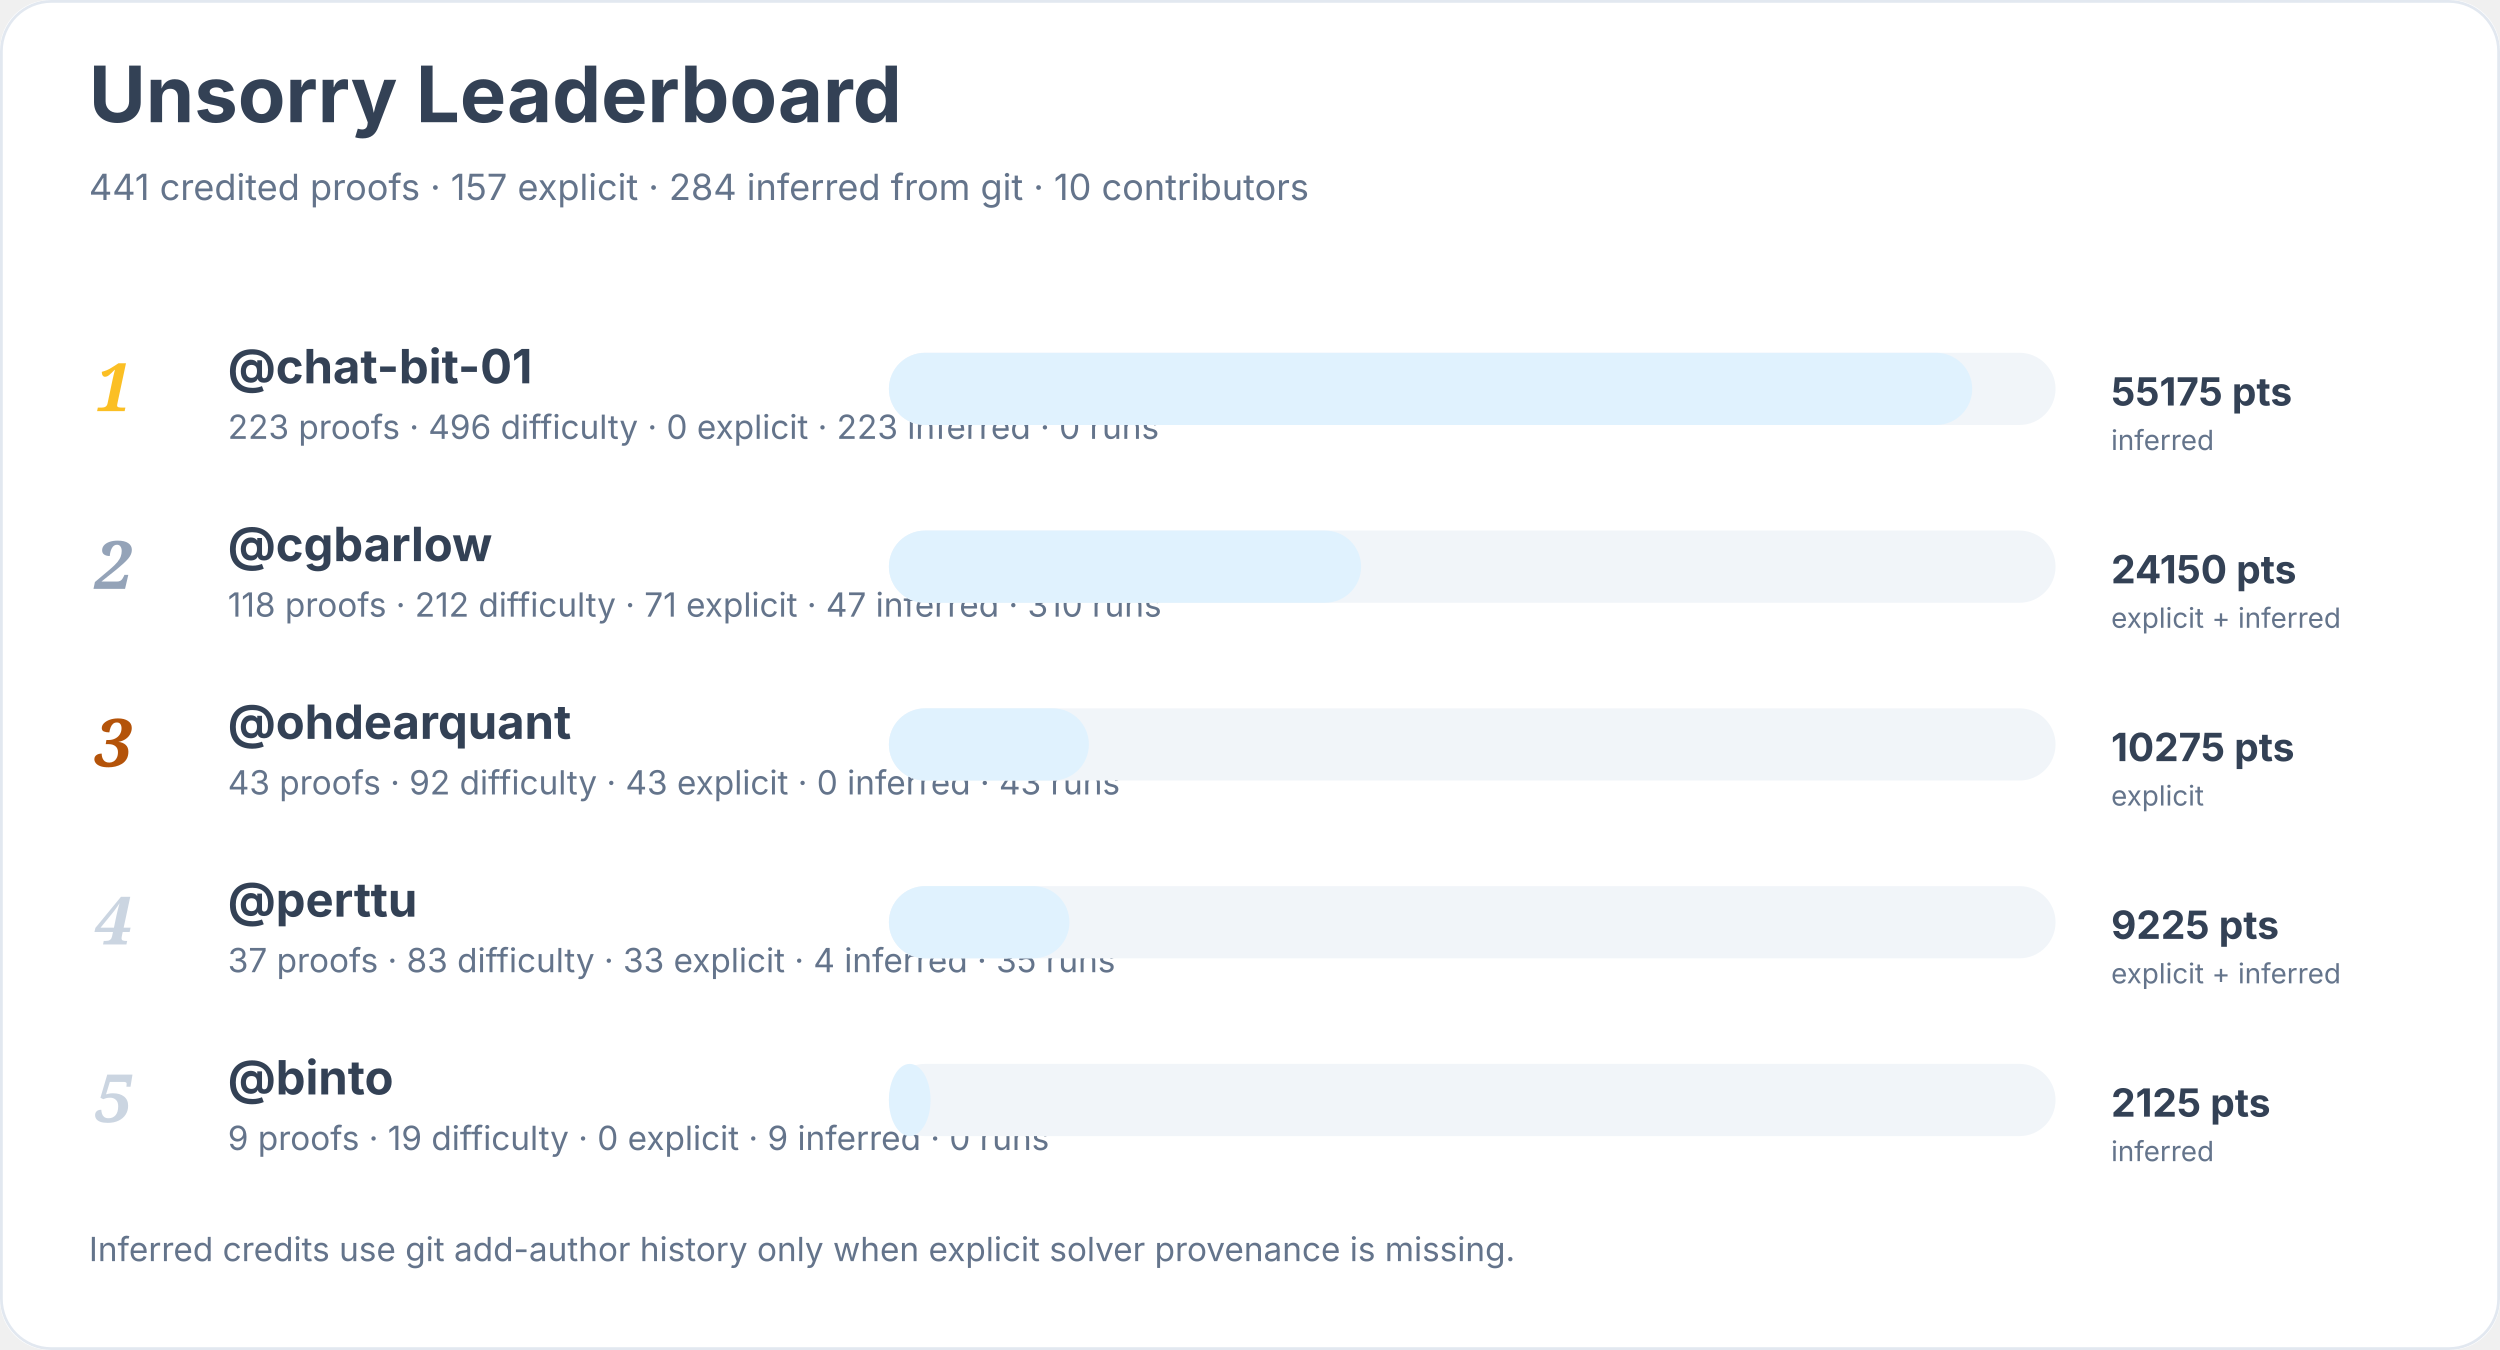
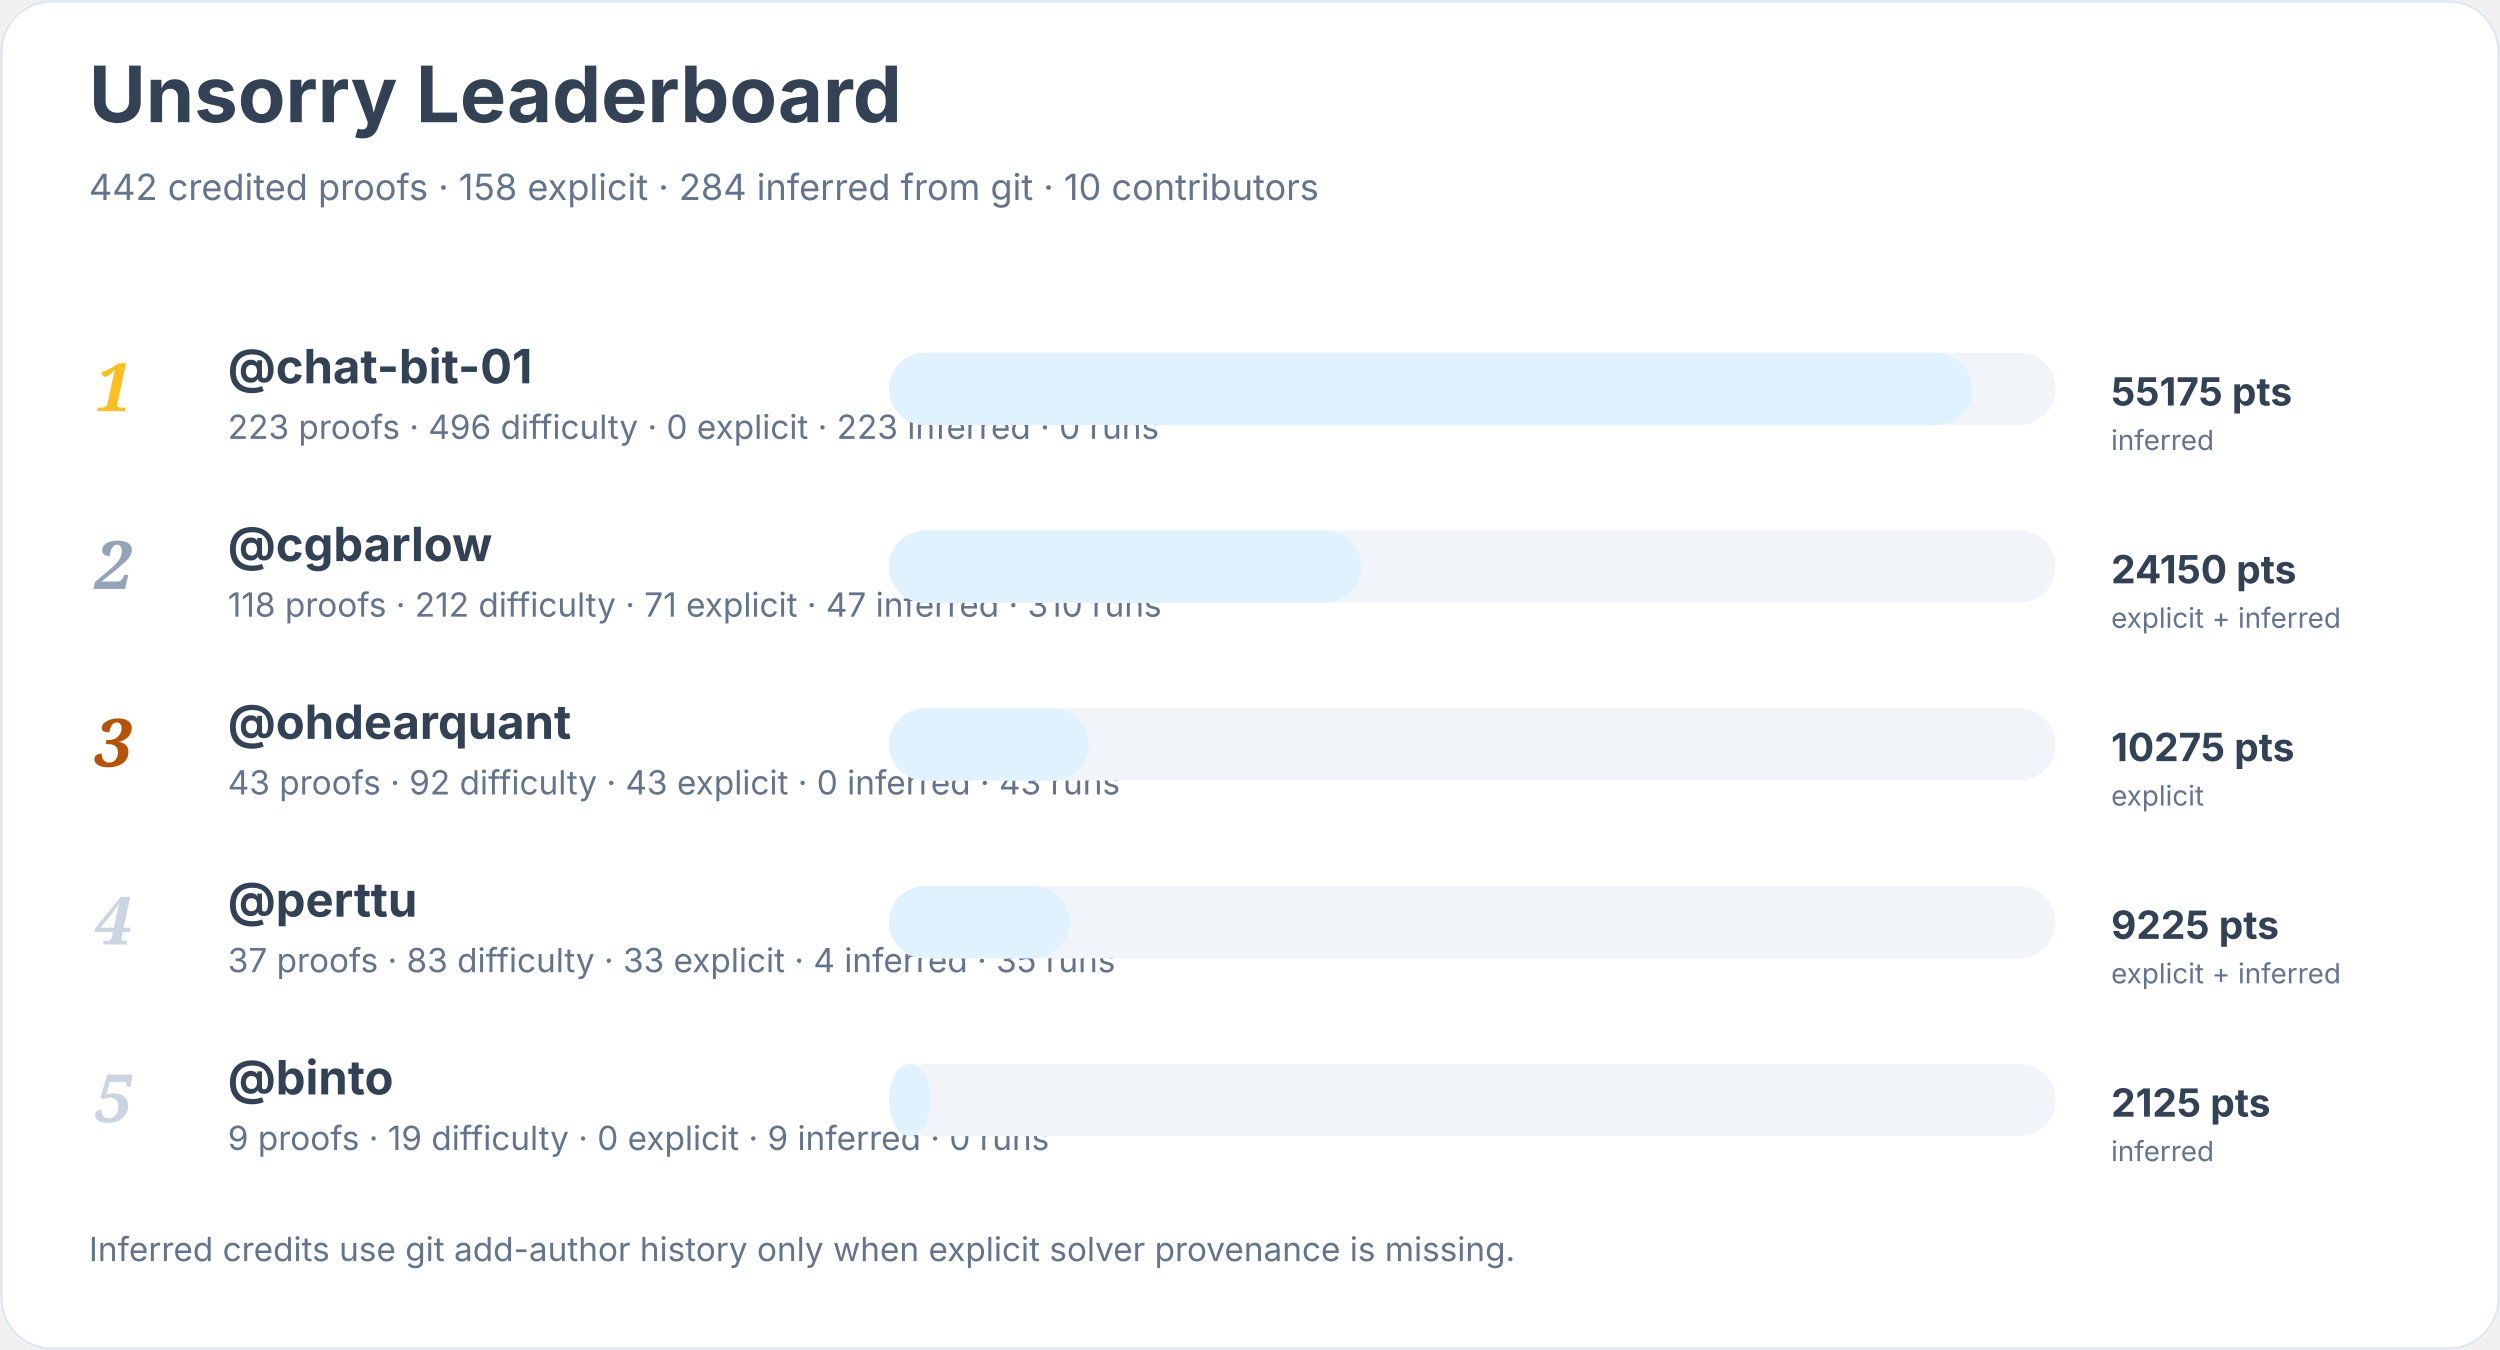
<svg xmlns="http://www.w3.org/2000/svg" width="900" height="486" viewBox="0 0 900 486" role="img" aria-labelledby="title desc">
  <rect width="900" height="100%" rx="18" fill="#ffffff" />
  <rect x="0.5" y="0.5" width="899" height="485" rx="18" fill="none" stroke="#e2e8f0" />
  <text x="32" y="44" font-family="Inter, system-ui, sans-serif" font-size="28" font-weight="700" fill="#334155">Unsorry Leaderboard</text>
-   <text x="32" y="72" font-family="Inter, system-ui, sans-serif" font-size="13" fill="#64748b">441 credited proofs · 157 explicit · 284 inferred from git · 10 contributors</text>
+   <text x="32" y="72" font-family="Inter, system-ui, sans-serif" font-size="13" fill="#64748b">442 credited proofs · 158 explicit · 284 inferred from git · 10 contributors</text>
  <text x="34" y="148" font-family="Georgia, serif" font-size="24" font-style="italic" font-weight="700" fill="#fbbf24">1</text>
  <a href="https://github.com/chat-bit-01">
    <text x="82" y="138" font-family="Inter, system-ui, sans-serif" font-size="17" font-weight="650" fill="#334155">@chat-bit-01</text>
  </a>
  <text x="82" y="158" font-family="Inter, system-ui, sans-serif" font-size="12" fill="#64748b">223 proofs · 496 difficulty · 0 explicit · 223 inferred · 0 runs</text>
  <rect x="320" y="127" width="420" height="26" rx="13" fill="#f1f5f9" />
  <rect x="320" y="127" width="390" height="26" rx="13" fill="#e0f2fe" />
  <text x="760" y="146" font-family="Inter, system-ui, sans-serif" font-size="14" font-weight="700" fill="#334155">55175 pts</text>
  <text x="760" y="162" font-family="Inter, system-ui, sans-serif" font-size="10" fill="#64748b">inferred</text>
  <text x="34" y="212" font-family="Georgia, serif" font-size="24" font-style="italic" font-weight="700" fill="#94a3b8">2</text>
  <a href="https://github.com/cgbarlow">
    <text x="82" y="202" font-family="Inter, system-ui, sans-serif" font-size="17" font-weight="650" fill="#334155">@cgbarlow</text>
  </a>
  <text x="82" y="222" font-family="Inter, system-ui, sans-serif" font-size="12" fill="#64748b">118 proofs · 212 difficulty · 71 explicit · 47 inferred · 310 runs</text>
  <rect x="320" y="191" width="420" height="26" rx="13" fill="#f1f5f9" />
  <rect x="320" y="191" width="170" height="26" rx="13" fill="#e0f2fe" />
  <text x="760" y="210" font-family="Inter, system-ui, sans-serif" font-size="14" font-weight="700" fill="#334155">24150 pts</text>
  <text x="760" y="226" font-family="Inter, system-ui, sans-serif" font-size="10" fill="#64748b">explicit + inferred</text>
  <text x="34" y="276" font-family="Georgia, serif" font-size="24" font-style="italic" font-weight="700" fill="#b45309">3</text>
  <a href="https://github.com/ohdearquant">
    <text x="82" y="266" font-family="Inter, system-ui, sans-serif" font-size="17" font-weight="650" fill="#334155">@ohdearquant</text>
  </a>
  <text x="82" y="286" font-family="Inter, system-ui, sans-serif" font-size="12" fill="#64748b">43 proofs · 92 difficulty · 43 explicit · 0 inferred · 43 runs</text>
  <rect x="320" y="255" width="420" height="26" rx="13" fill="#f1f5f9" />
  <rect x="320" y="255" width="72" height="26" rx="13" fill="#e0f2fe" />
  <text x="760" y="274" font-family="Inter, system-ui, sans-serif" font-size="14" font-weight="700" fill="#334155">10275 pts</text>
  <text x="760" y="290" font-family="Inter, system-ui, sans-serif" font-size="10" fill="#64748b">explicit</text>
  <text x="34" y="340" font-family="Georgia, serif" font-size="24" font-style="italic" font-weight="700" fill="#cbd5e1">4</text>
  <a href="https://github.com/perttu">
    <text x="82" y="330" font-family="Inter, system-ui, sans-serif" font-size="17" font-weight="650" fill="#334155">@perttu</text>
  </a>
  <text x="82" y="350" font-family="Inter, system-ui, sans-serif" font-size="12" fill="#64748b">37 proofs · 83 difficulty · 33 explicit · 4 inferred · 35 runs</text>
  <rect x="320" y="319" width="420" height="26" rx="13" fill="#f1f5f9" />
  <rect x="320" y="319" width="65" height="26" rx="13" fill="#e0f2fe" />
  <text x="760" y="338" font-family="Inter, system-ui, sans-serif" font-size="14" font-weight="700" fill="#334155">9225 pts</text>
  <text x="760" y="354" font-family="Inter, system-ui, sans-serif" font-size="10" fill="#64748b">explicit + inferred</text>
  <text x="34" y="404" font-family="Georgia, serif" font-size="24" font-style="italic" font-weight="700" fill="#cbd5e1">5</text>
  <a href="https://github.com/binto">
    <text x="82" y="394" font-family="Inter, system-ui, sans-serif" font-size="17" font-weight="650" fill="#334155">@binto</text>
  </a>
  <text x="82" y="414" font-family="Inter, system-ui, sans-serif" font-size="12" fill="#64748b">9 proofs · 19 difficulty · 0 explicit · 9 inferred · 0 runs</text>
  <rect x="320" y="383" width="420" height="26" rx="13" fill="#f1f5f9" />
  <rect x="320" y="383" width="15" height="26" rx="13" fill="#e0f2fe" />
  <text x="760" y="402" font-family="Inter, system-ui, sans-serif" font-size="14" font-weight="700" fill="#334155">2125 pts</text>
  <text x="760" y="418" font-family="Inter, system-ui, sans-serif" font-size="10" fill="#64748b">inferred</text>
  <text x="32" y="454" font-family="Inter, system-ui, sans-serif" font-size="12" fill="#64748b">Inferred credits use git add-author history only when explicit solver provenance is missing.</text>
</svg>
